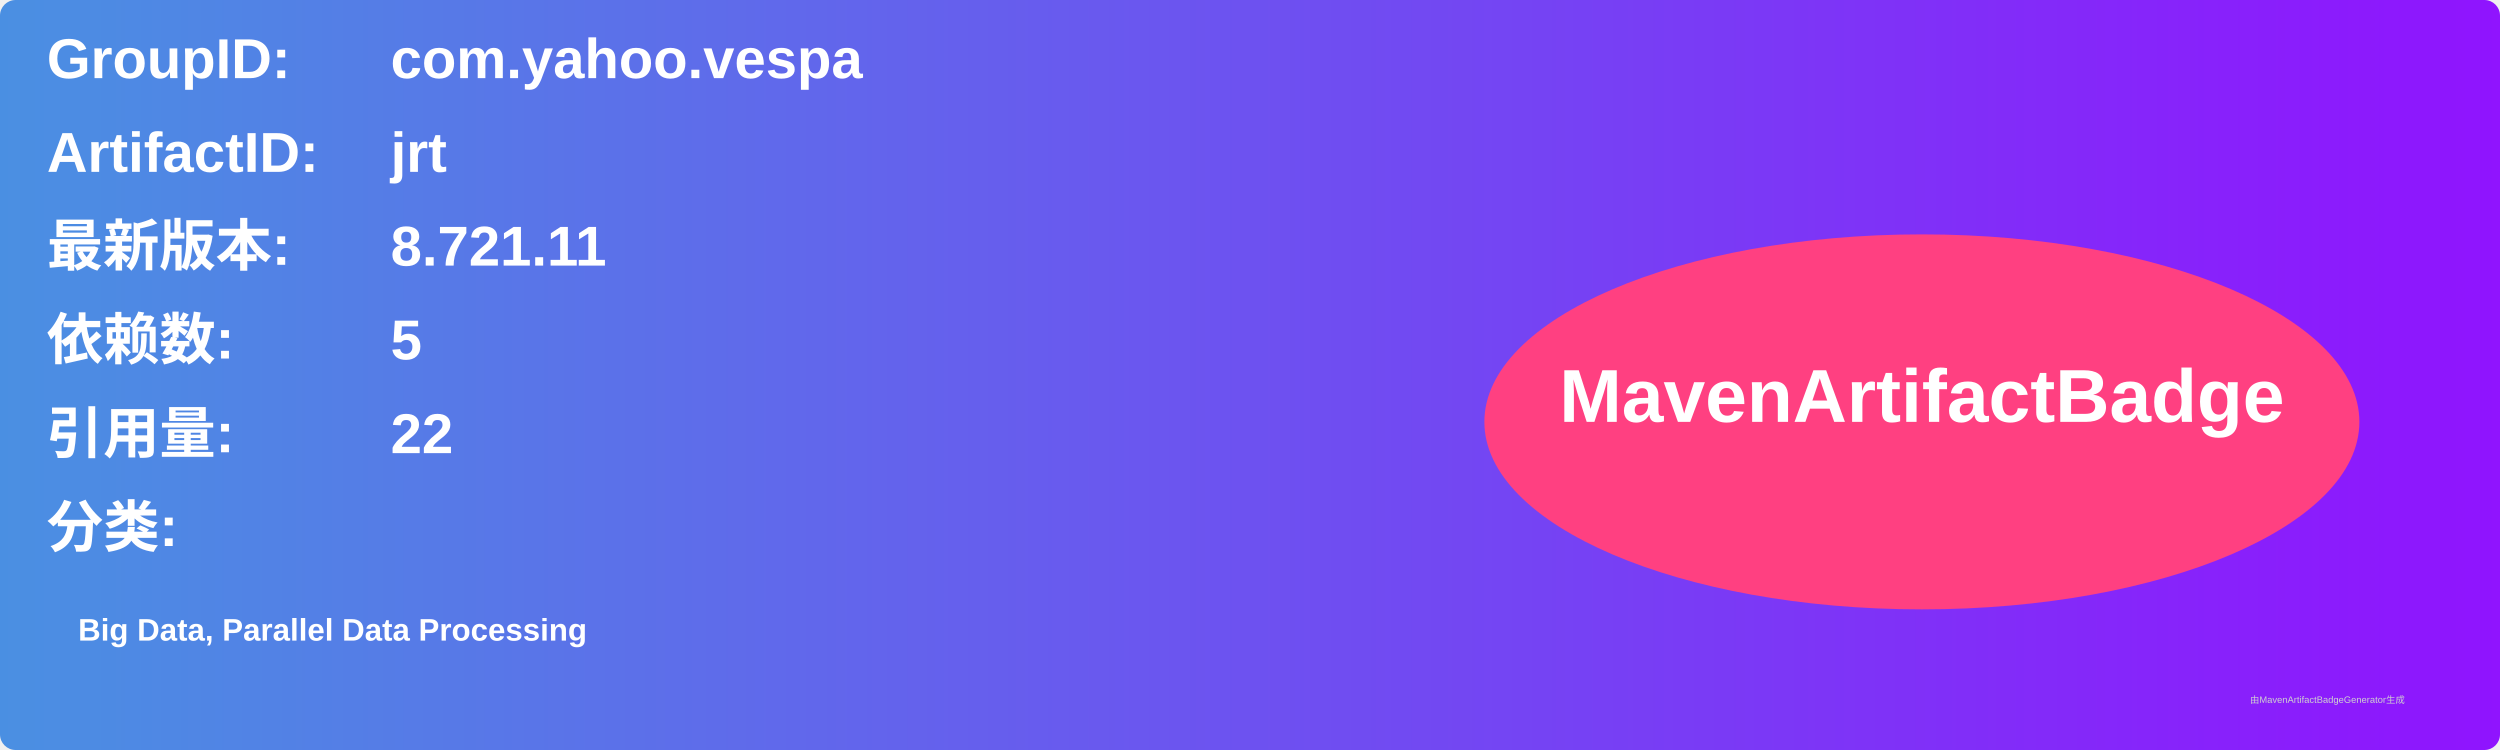
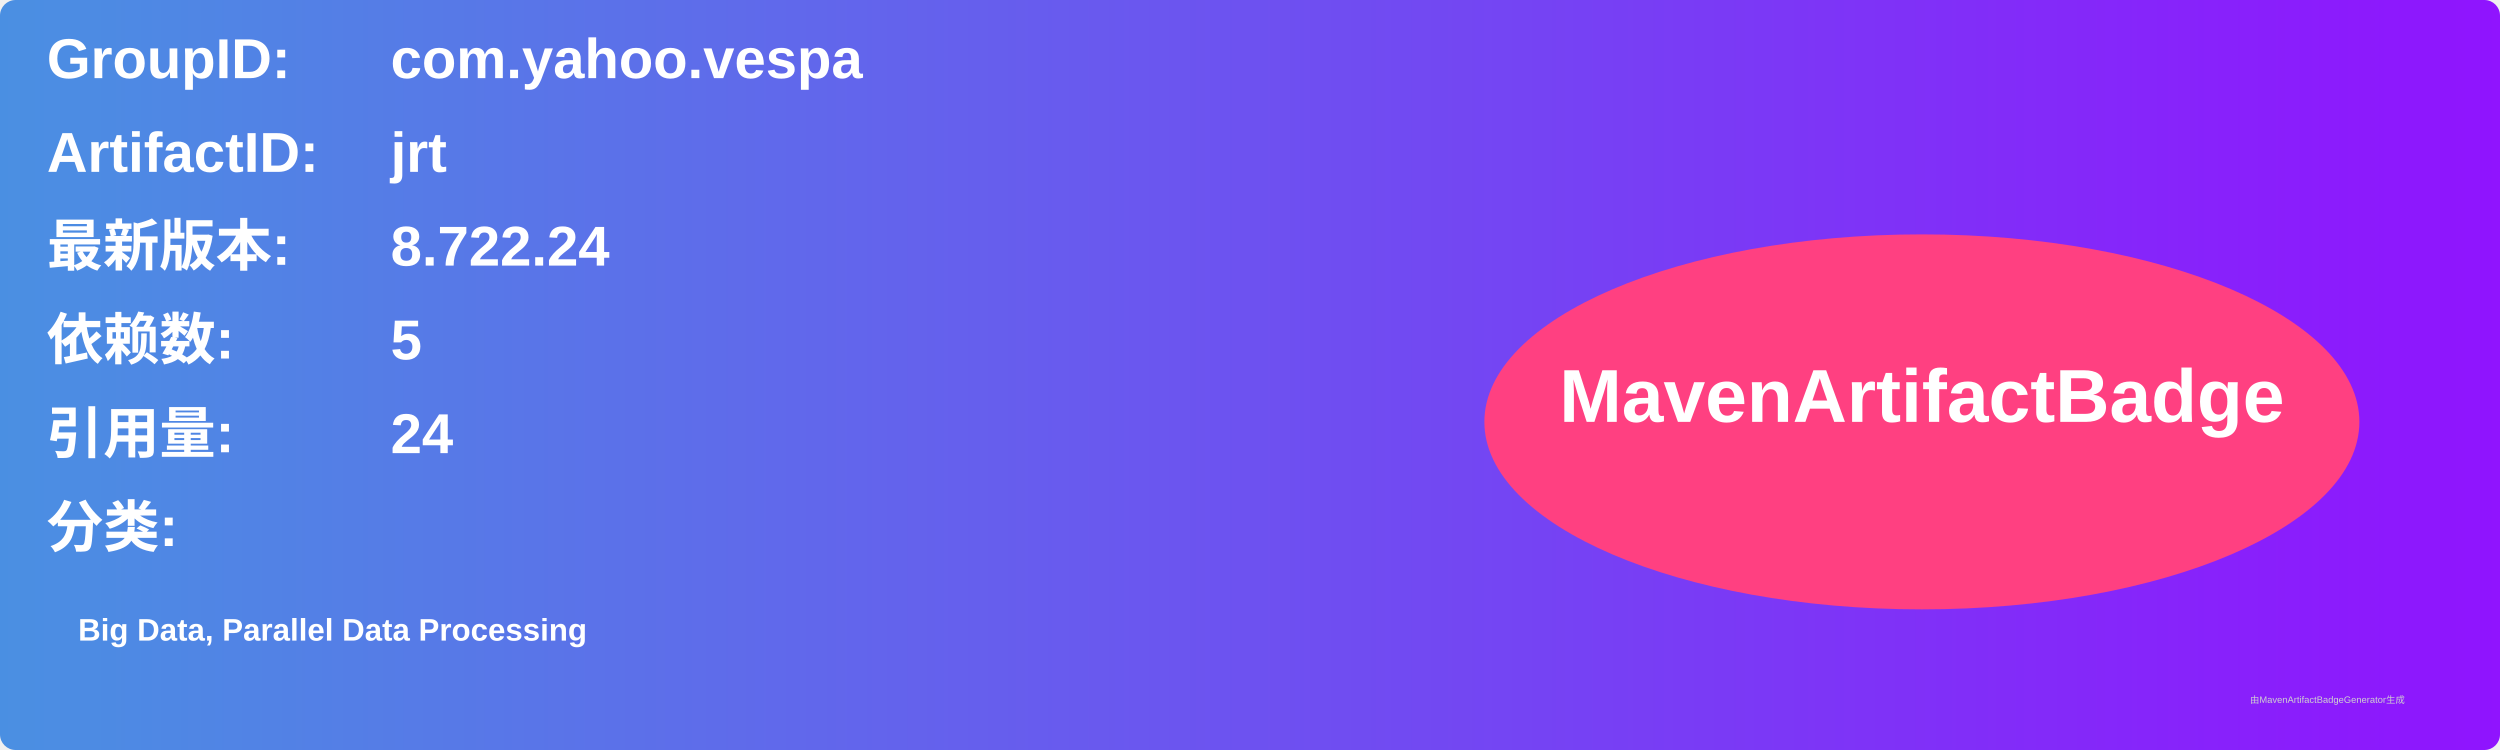
<svg xmlns="http://www.w3.org/2000/svg" width="800" height="240" viewBox="0 0 800 240">
  <linearGradient id="grad" x1="0%" y1="0%" x2="100%" y2="0%">
    <stop offset="0%" stop-color="#4a90e2" />
    <stop offset="100%" stop-color="#9013fe" />
  </linearGradient>
  <rect width="100%" height="100%" rx="5" ry="5" fill="url(#grad)" />
  <g transform="translate(15, 15)">
    <text x="0" y="10" font-family="Arial" font-size="18" fill="white" font-weight="bold" width="260">GroupID:</text>
    <text x="110" y="10" font-family="Arial" font-size="18" fill="white" font-weight="bold" width="460">com.yahoo.vespa</text>
    <text x="0" y="40" font-family="Arial" font-size="18" fill="white" font-weight="bold" width="260">ArtifactID:</text>
    <text x="110" y="40" font-family="Arial" font-size="18" fill="white" font-weight="bold" width="460">jrt</text>
    <text x="0" y="70" font-family="Arial" font-size="18" fill="white" font-weight="bold">最新版本:</text>
    <text x="110" y="70" font-family="Arial" font-size="18" fill="white" font-weight="bold">
-       <tspan font-weight="bold">8.721.11</tspan>
+       <tspan font-weight="bold">8.722.24</tspan>
    </text>
    <text x="0" y="100" font-family="Arial" font-size="18" fill="white" font-weight="bold">依赖数: </text>
    <text x="110" y="100" font-family="Arial" font-size="18" fill="white">
      <tspan font-weight="bold">5</tspan>
    </text>
    <text x="0" y="130" font-family="Arial" font-size="18" fill="white" font-weight="bold">引用量: </text>
    <text x="110" y="130" font-family="Arial" font-size="18" fill="white">
-       <tspan font-weight="bold">22</tspan>
+       <tspan font-weight="bold">24</tspan>
    </text>
    <text x="0" y="160" font-family="Arial" font-size="18" fill="white" font-weight="bold">分类:</text>
    <text x="10" y="190" font-family="Arial" font-size="10" fill="white">
      <tspan font-weight="bold">Big Data, Parallel Data Processing</tspan>
    </text>
    <ellipse cx="600" cy="120" rx="140" ry="60" fill="#ff4081" />
    <text x="600" y="120" text-anchor="middle" font-family="Arial" font-size="24" fill="white" font-weight="bold">MavenArtifactBadge</text>
  </g>
  <text x="720" y="225" font-family="Arial" font-size="3" fill="#d0d0d0">由MavenArtifactBadgeGenerator生成</text>
</svg>
